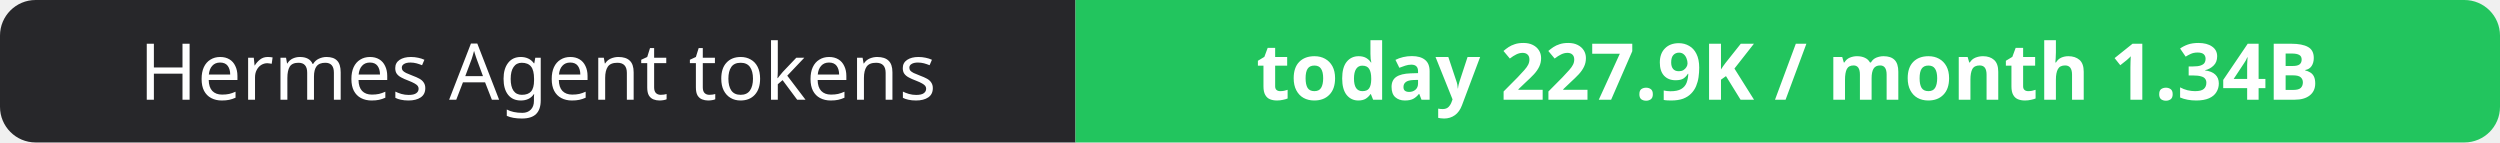
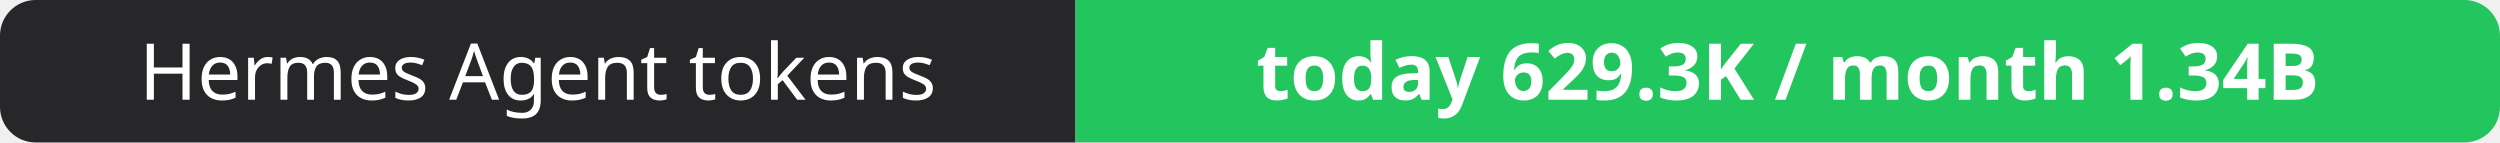
- <svg xmlns="http://www.w3.org/2000/svg" width="351" height="20" role="img" aria-label="Hermes Agent tokens: today 227.9K / month 1.34B">
+ <svg xmlns="http://www.w3.org/2000/svg" width="351" height="20" role="img" aria-label="Hermes Agent tokens: today 629.3K / month 1.34B">
  <clipPath id="r">
    <rect width="351" height="20" rx="5" fill="#fff" />
  </clipPath>
  <g clip-path="url(#r)">
    <rect width="151" height="20" fill="#27272a" />
    <rect x="151" width="200" height="20" fill="#22c55e" />
  </g>
  <g fill="#fff" text-anchor="middle" font-family="Verdana,Geneva,sans-serif" font-size="11">
    <text x="75.5" y="14">Hermes Agent tokens</text>
-     <text x="251.0" y="14" font-weight="700">today 227.9K / month 1.34B</text>
+     <text x="251.0" y="14" font-weight="700">today 629.3K / month 1.34B</text>
  </g>
</svg>
